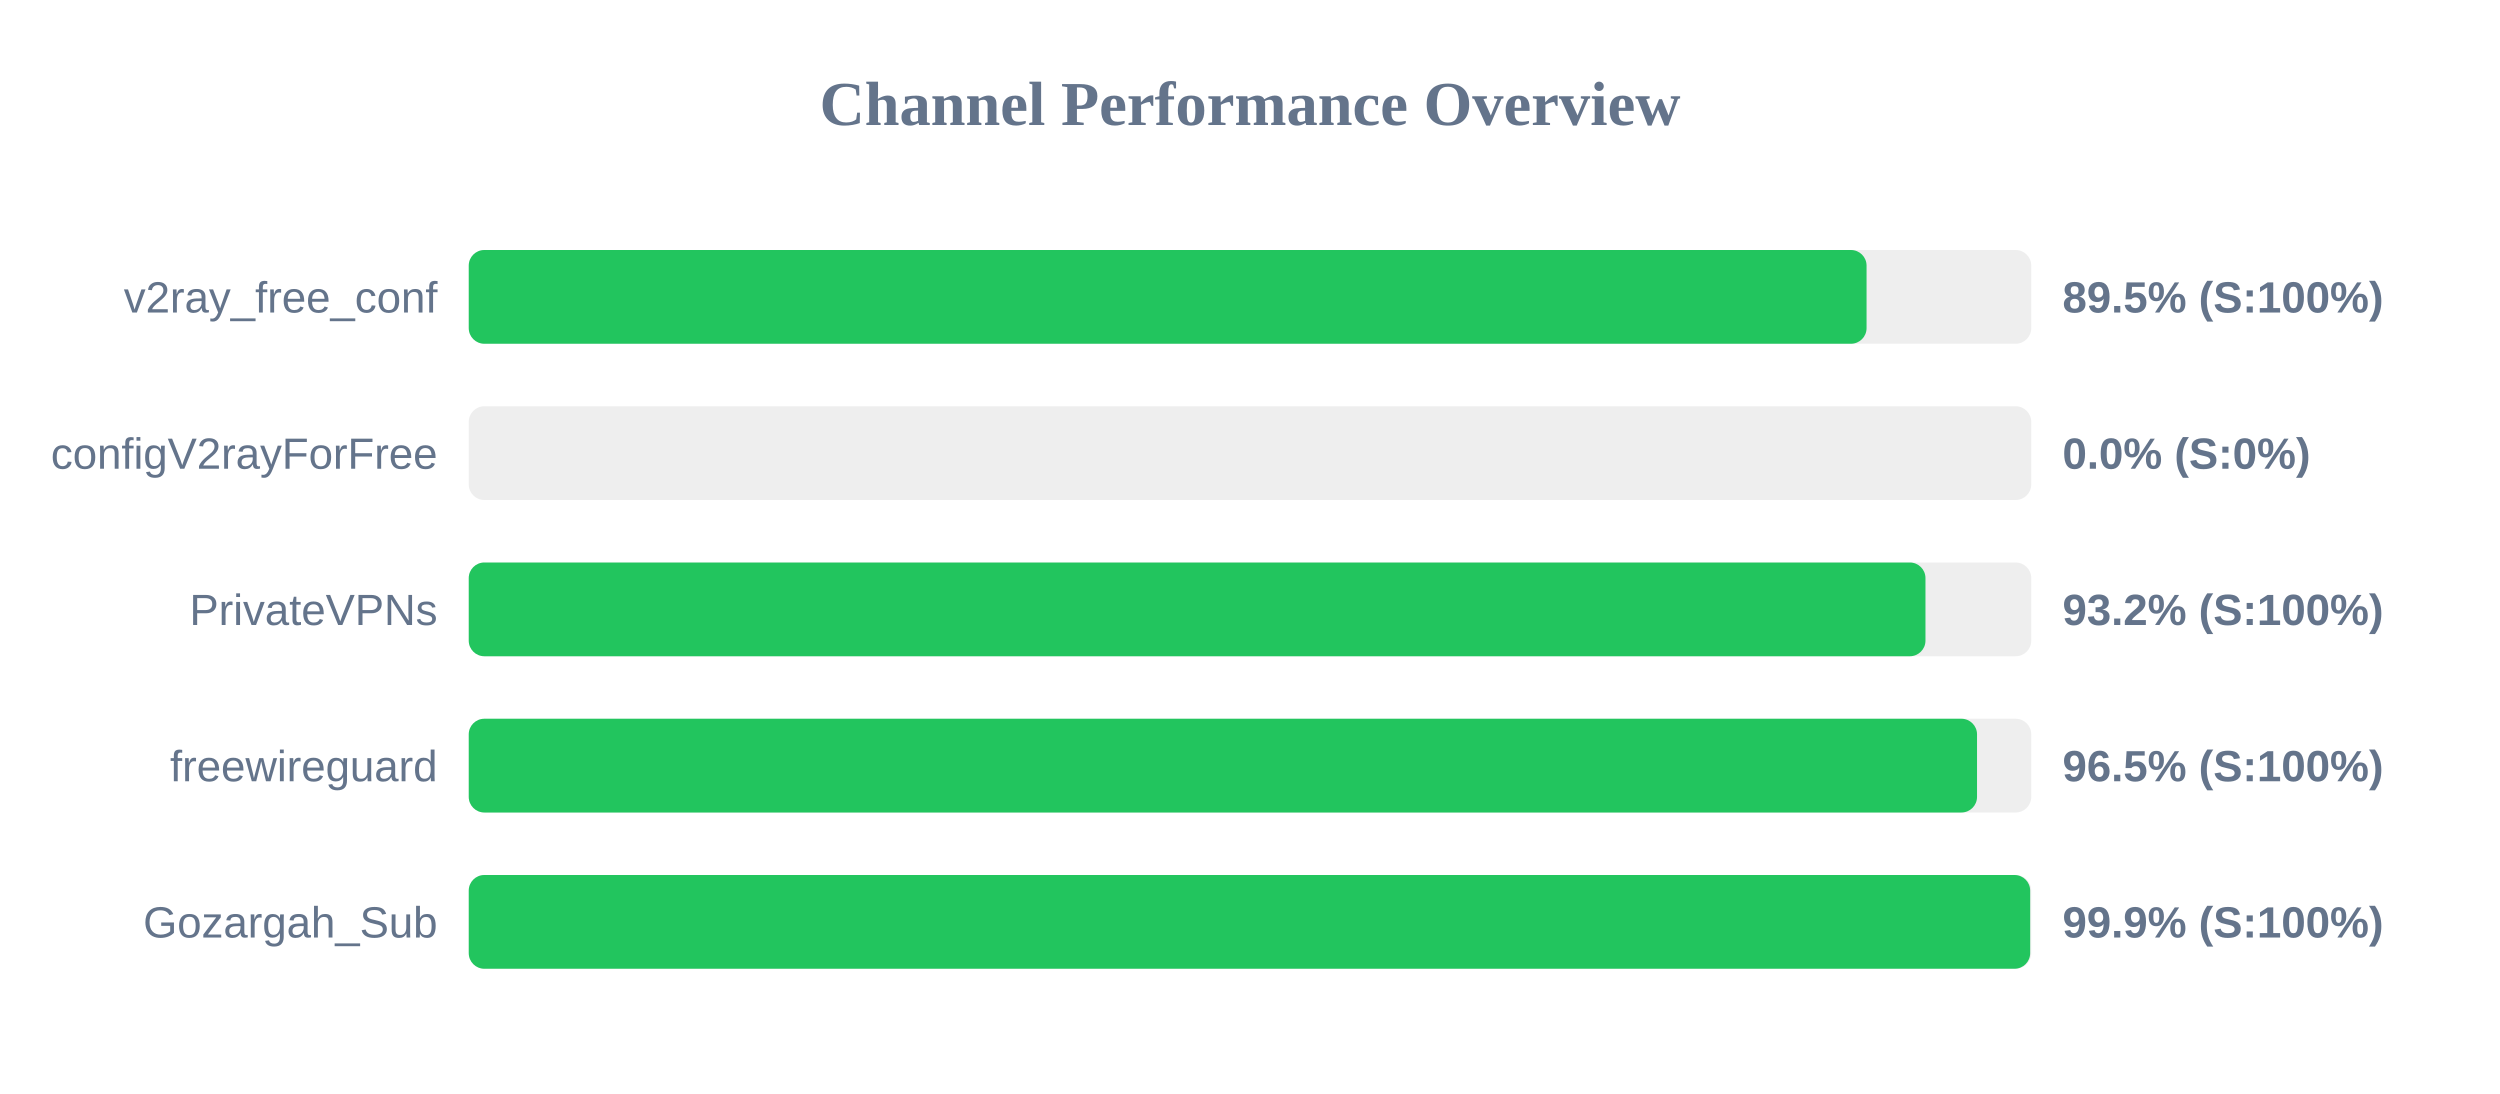
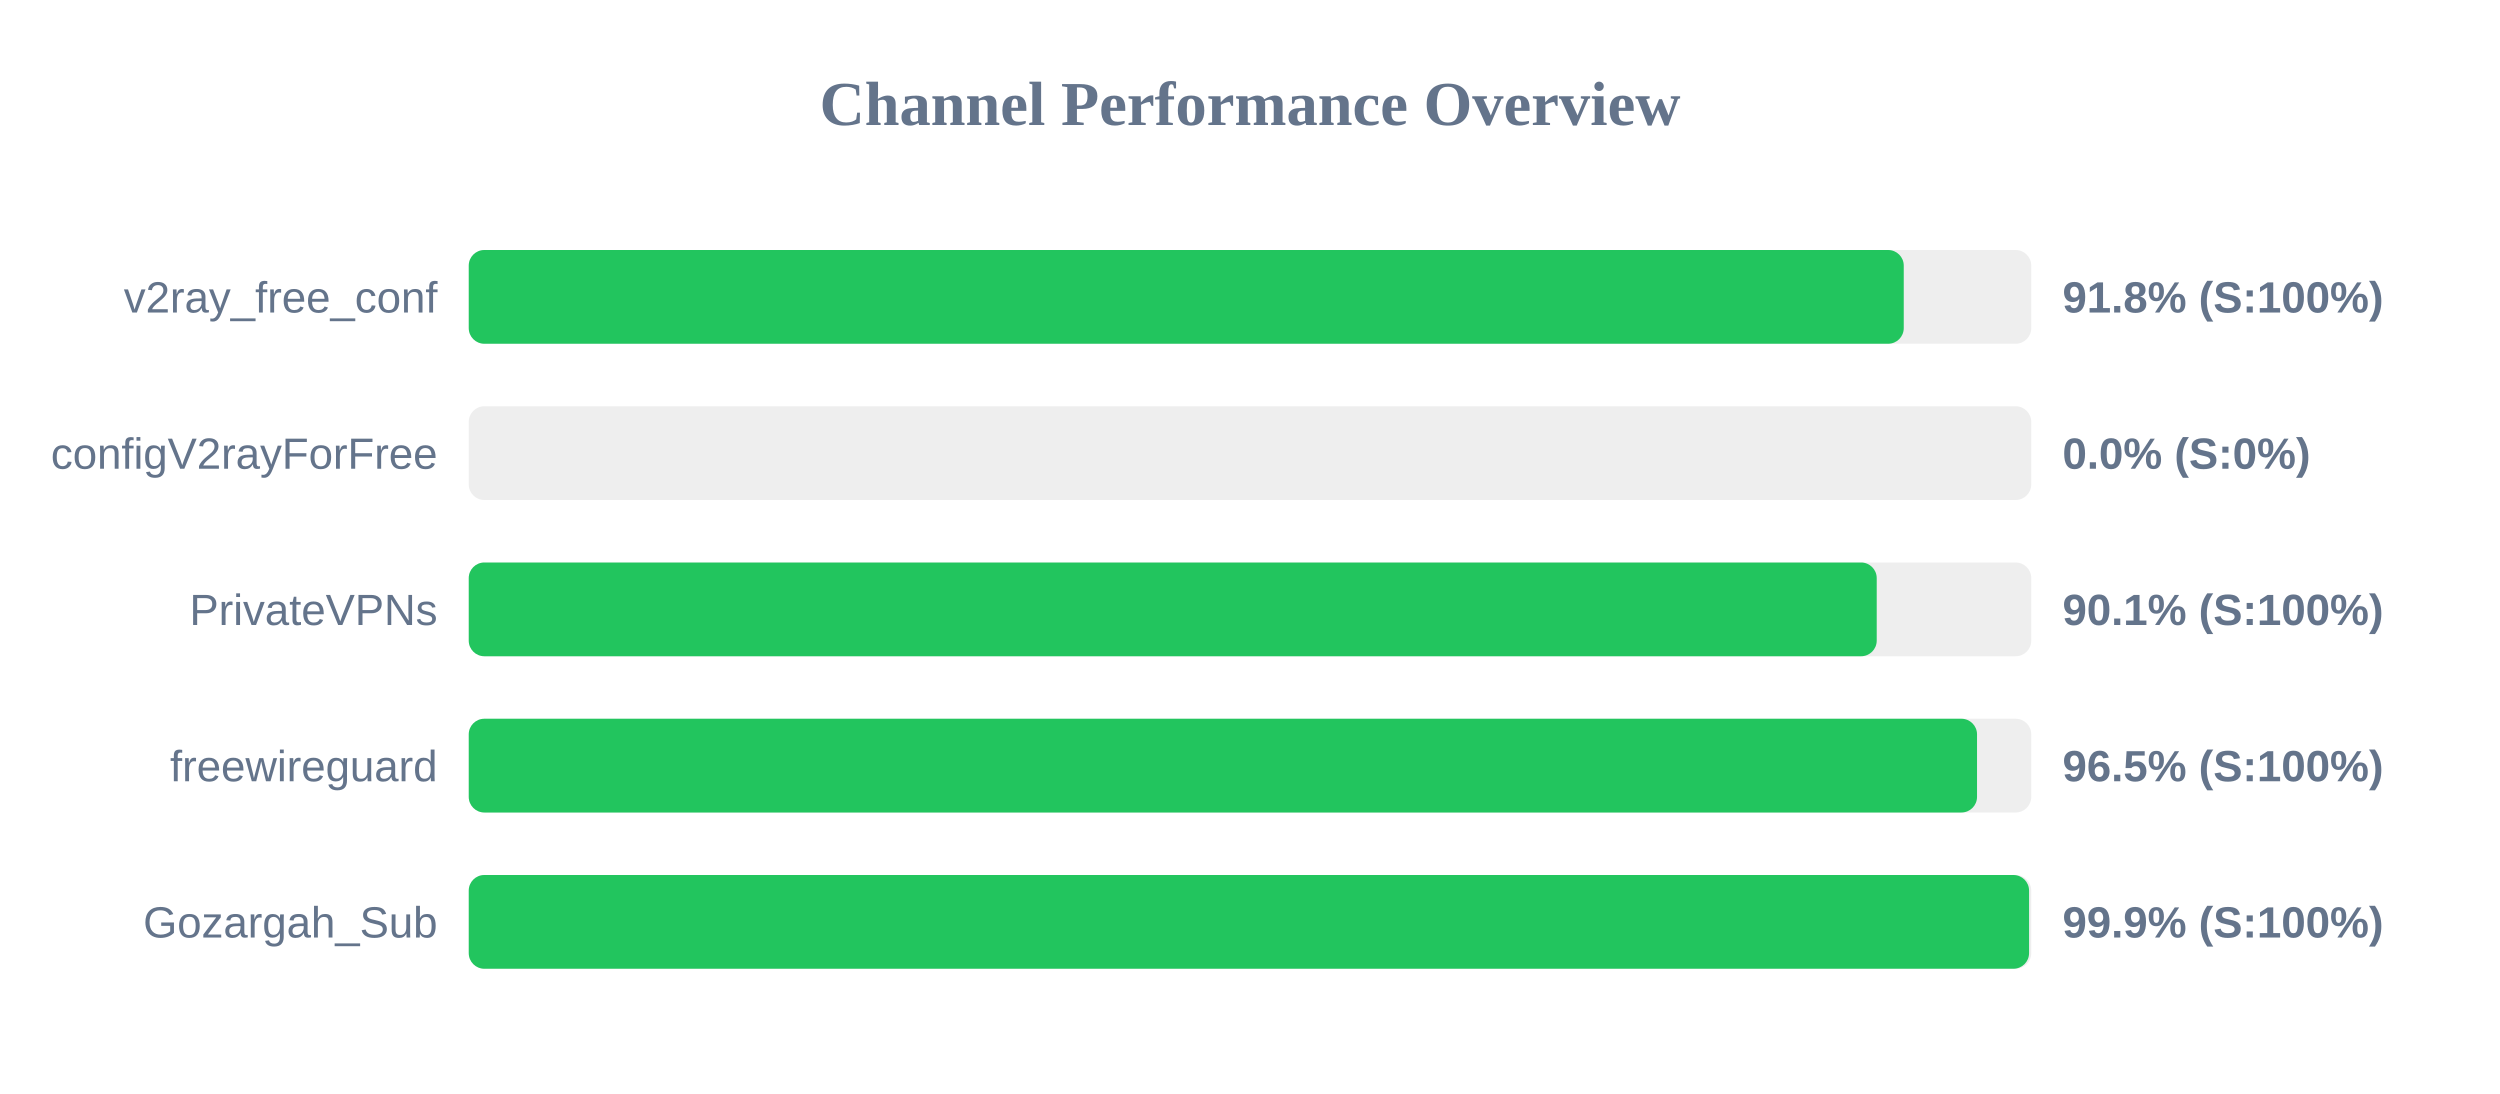
<svg xmlns="http://www.w3.org/2000/svg" width="800" height="350" version="1.1">
  <style>
        .row { font: 14px Arial; fill: #64748b; }
        .score { font: bold 14px Arial; fill: #64748b; }
    </style>
  <text x="400" y="40" text-anchor="middle" font-size="20px" font-weight="bold" fill="#64748b">Channel Performance Overview</text>
  <rect x="150" y="80" width="500" height="30" fill="#eee" rx="5" />
-   <rect x="150" y="80" width="447.3" height="30" fill="#22c55e" rx="5" />
+   <rect x="150" y="80" width="459.2" height="30" fill="#22c55e" rx="5" />
  <text x="140" y="100" text-anchor="end" class="row">v2ray_free_conf</text>
-   <text x="660" y="100" text-anchor="start" class="score">89.5% (S:100%)</text>
+   <text x="660" y="100" text-anchor="start" class="score">91.8% (S:100%)</text>
  <rect x="150" y="130" width="500" height="30" fill="#eee" rx="5" />
  <rect x="150" y="130" width="0.0" height="30" fill="#ef4444" rx="5" />
  <text x="140" y="150" text-anchor="end" class="row">configV2rayForFree</text>
  <text x="660" y="150" text-anchor="start" class="score">0.0% (S:0%)</text>
  <rect x="150" y="180" width="500" height="30" fill="#eee" rx="5" />
-   <rect x="150" y="180" width="466.15" height="30" fill="#22c55e" rx="5" />
+   <rect x="150" y="180" width="450.55" height="30" fill="#22c55e" rx="5" />
  <text x="140" y="200" text-anchor="end" class="row">PrivateVPNs</text>
-   <text x="660" y="200" text-anchor="start" class="score">93.2% (S:100%)</text>
+   <text x="660" y="200" text-anchor="start" class="score">90.1% (S:100%)</text>
  <rect x="150" y="230" width="500" height="30" fill="#eee" rx="5" />
  <rect x="150" y="230" width="482.65" height="30" fill="#22c55e" rx="5" />
  <text x="140" y="250" text-anchor="end" class="row">freewireguard</text>
  <text x="660" y="250" text-anchor="start" class="score">96.5% (S:100%)</text>
  <rect x="150" y="280" width="500" height="30" fill="#eee" rx="5" />
-   <rect x="150" y="280" width="499.65" height="30" fill="#22c55e" rx="5" />
+   <rect x="150" y="280" width="499.3" height="30" fill="#22c55e" rx="5" />
  <text x="140" y="300" text-anchor="end" class="row">Gozargah_Sub</text>
  <text x="660" y="300" text-anchor="start" class="score">99.9% (S:100%)</text>
</svg>
